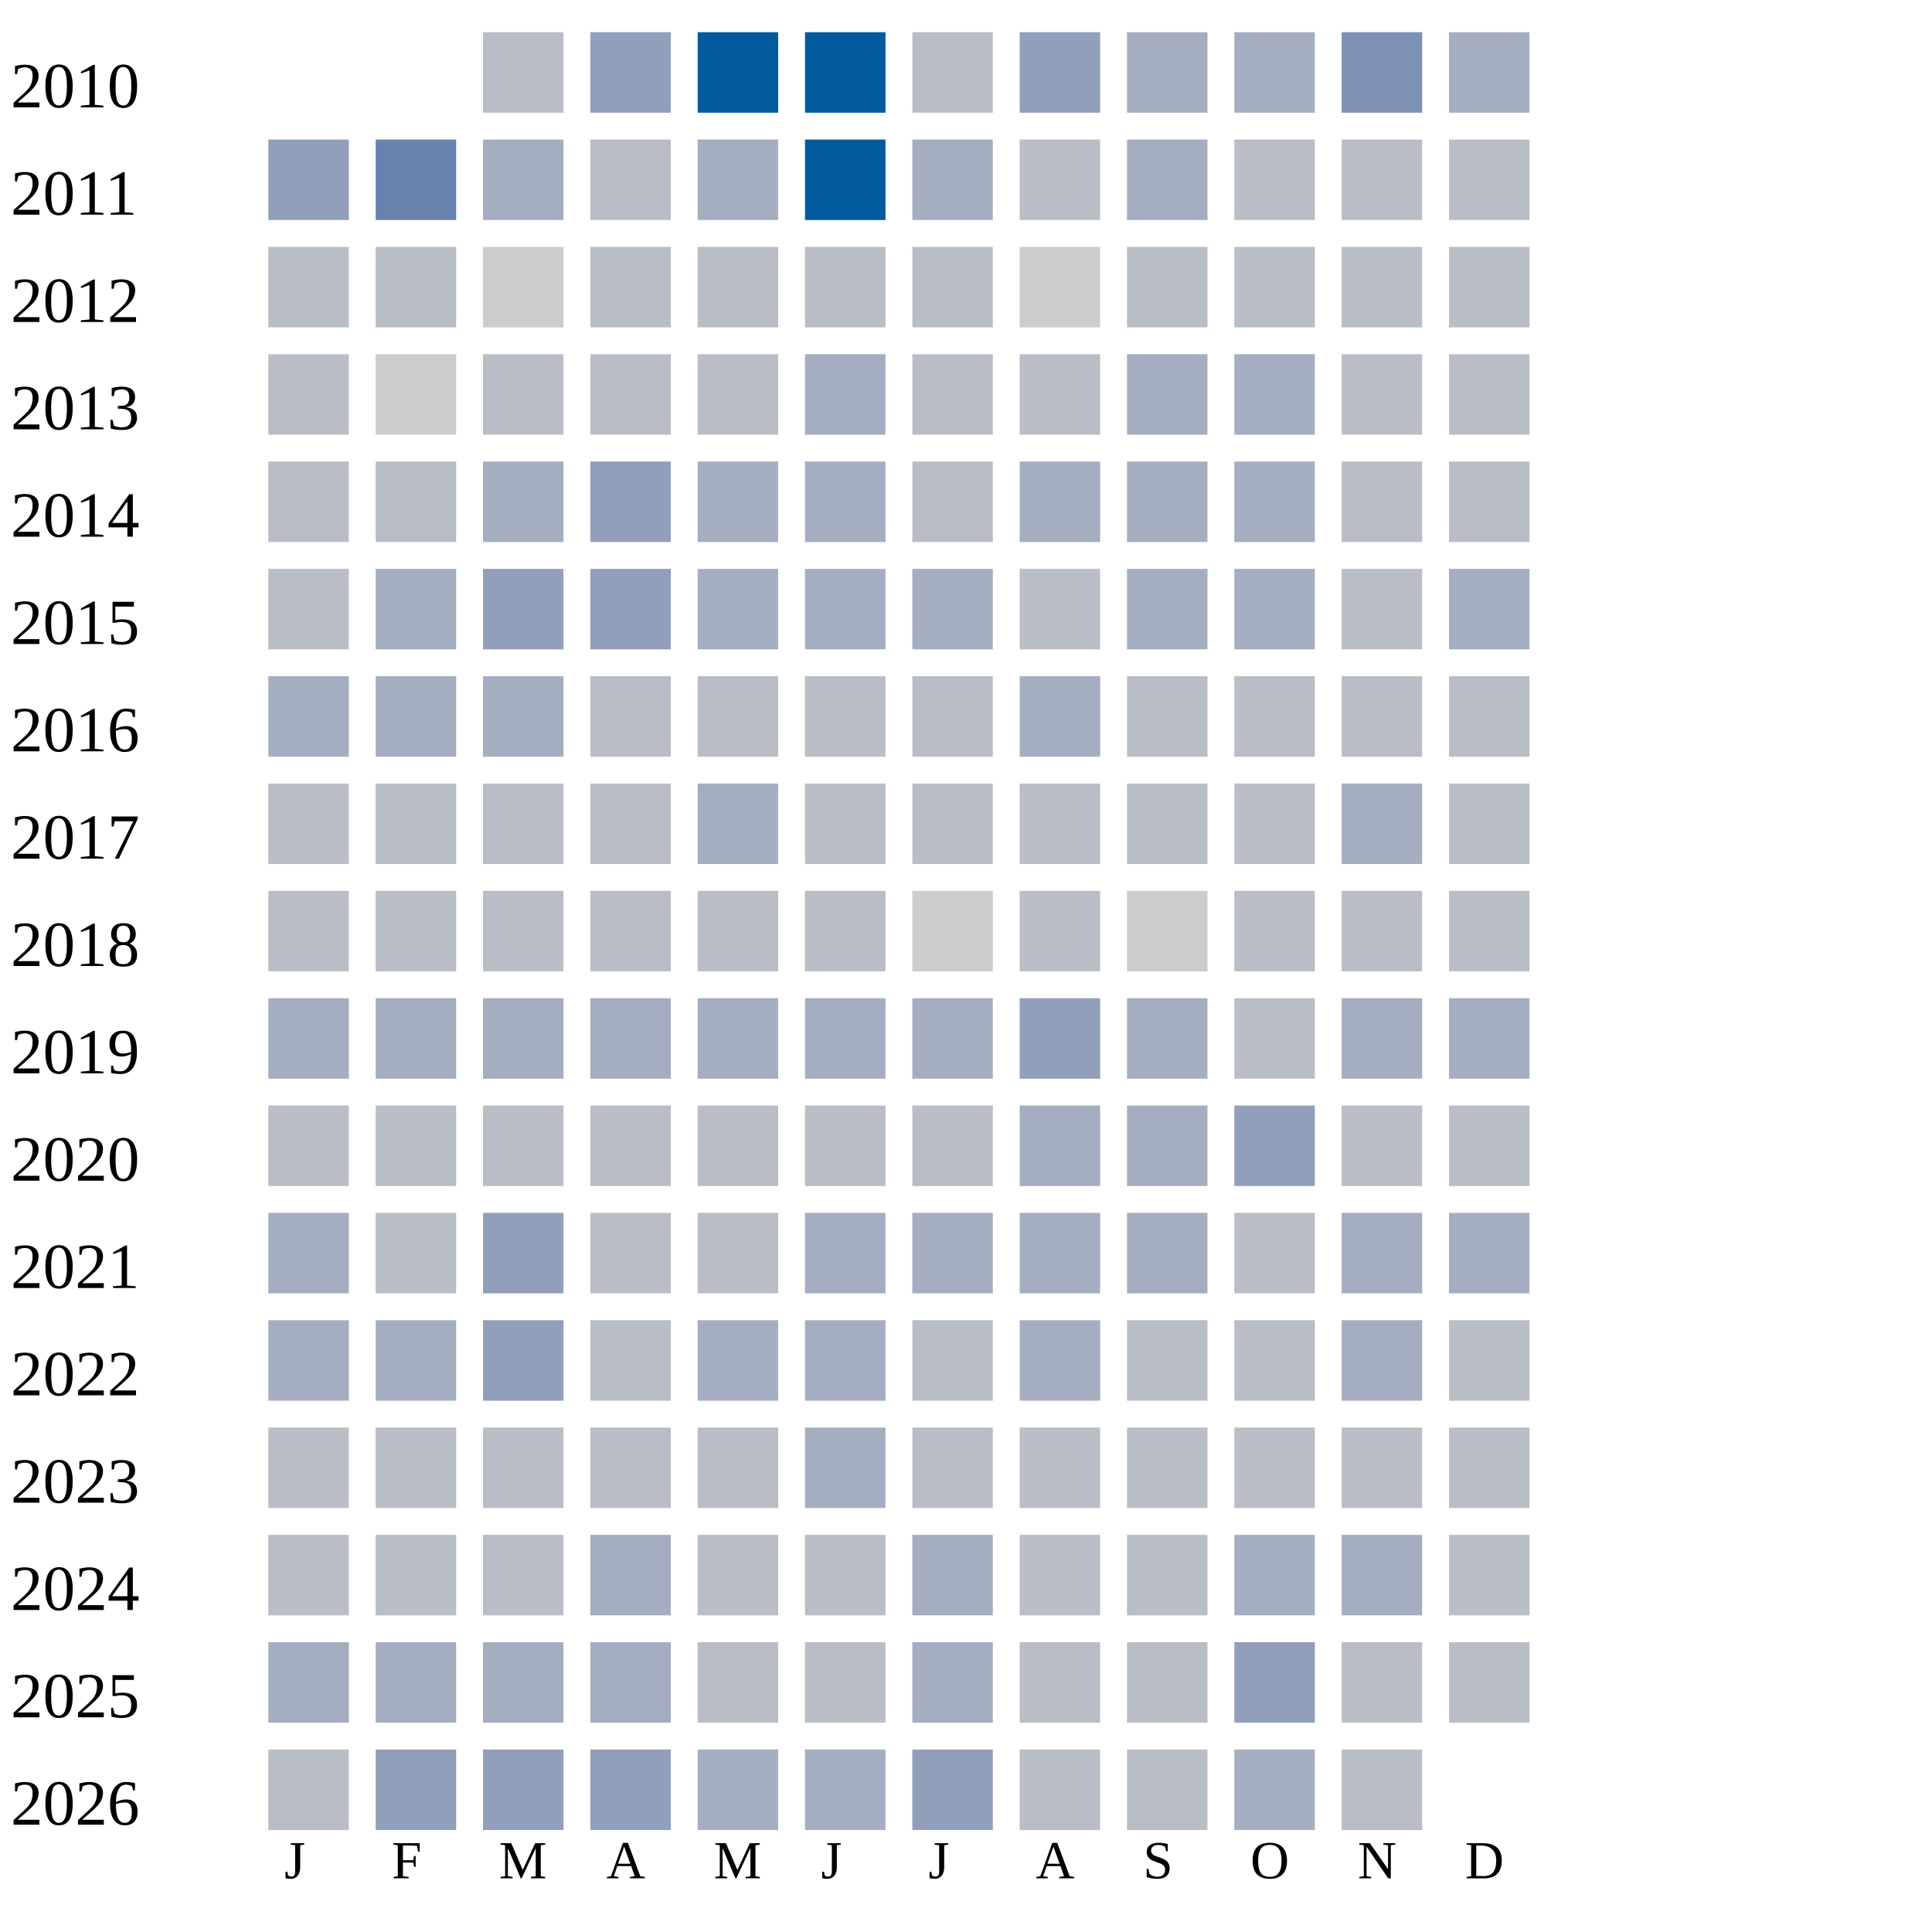
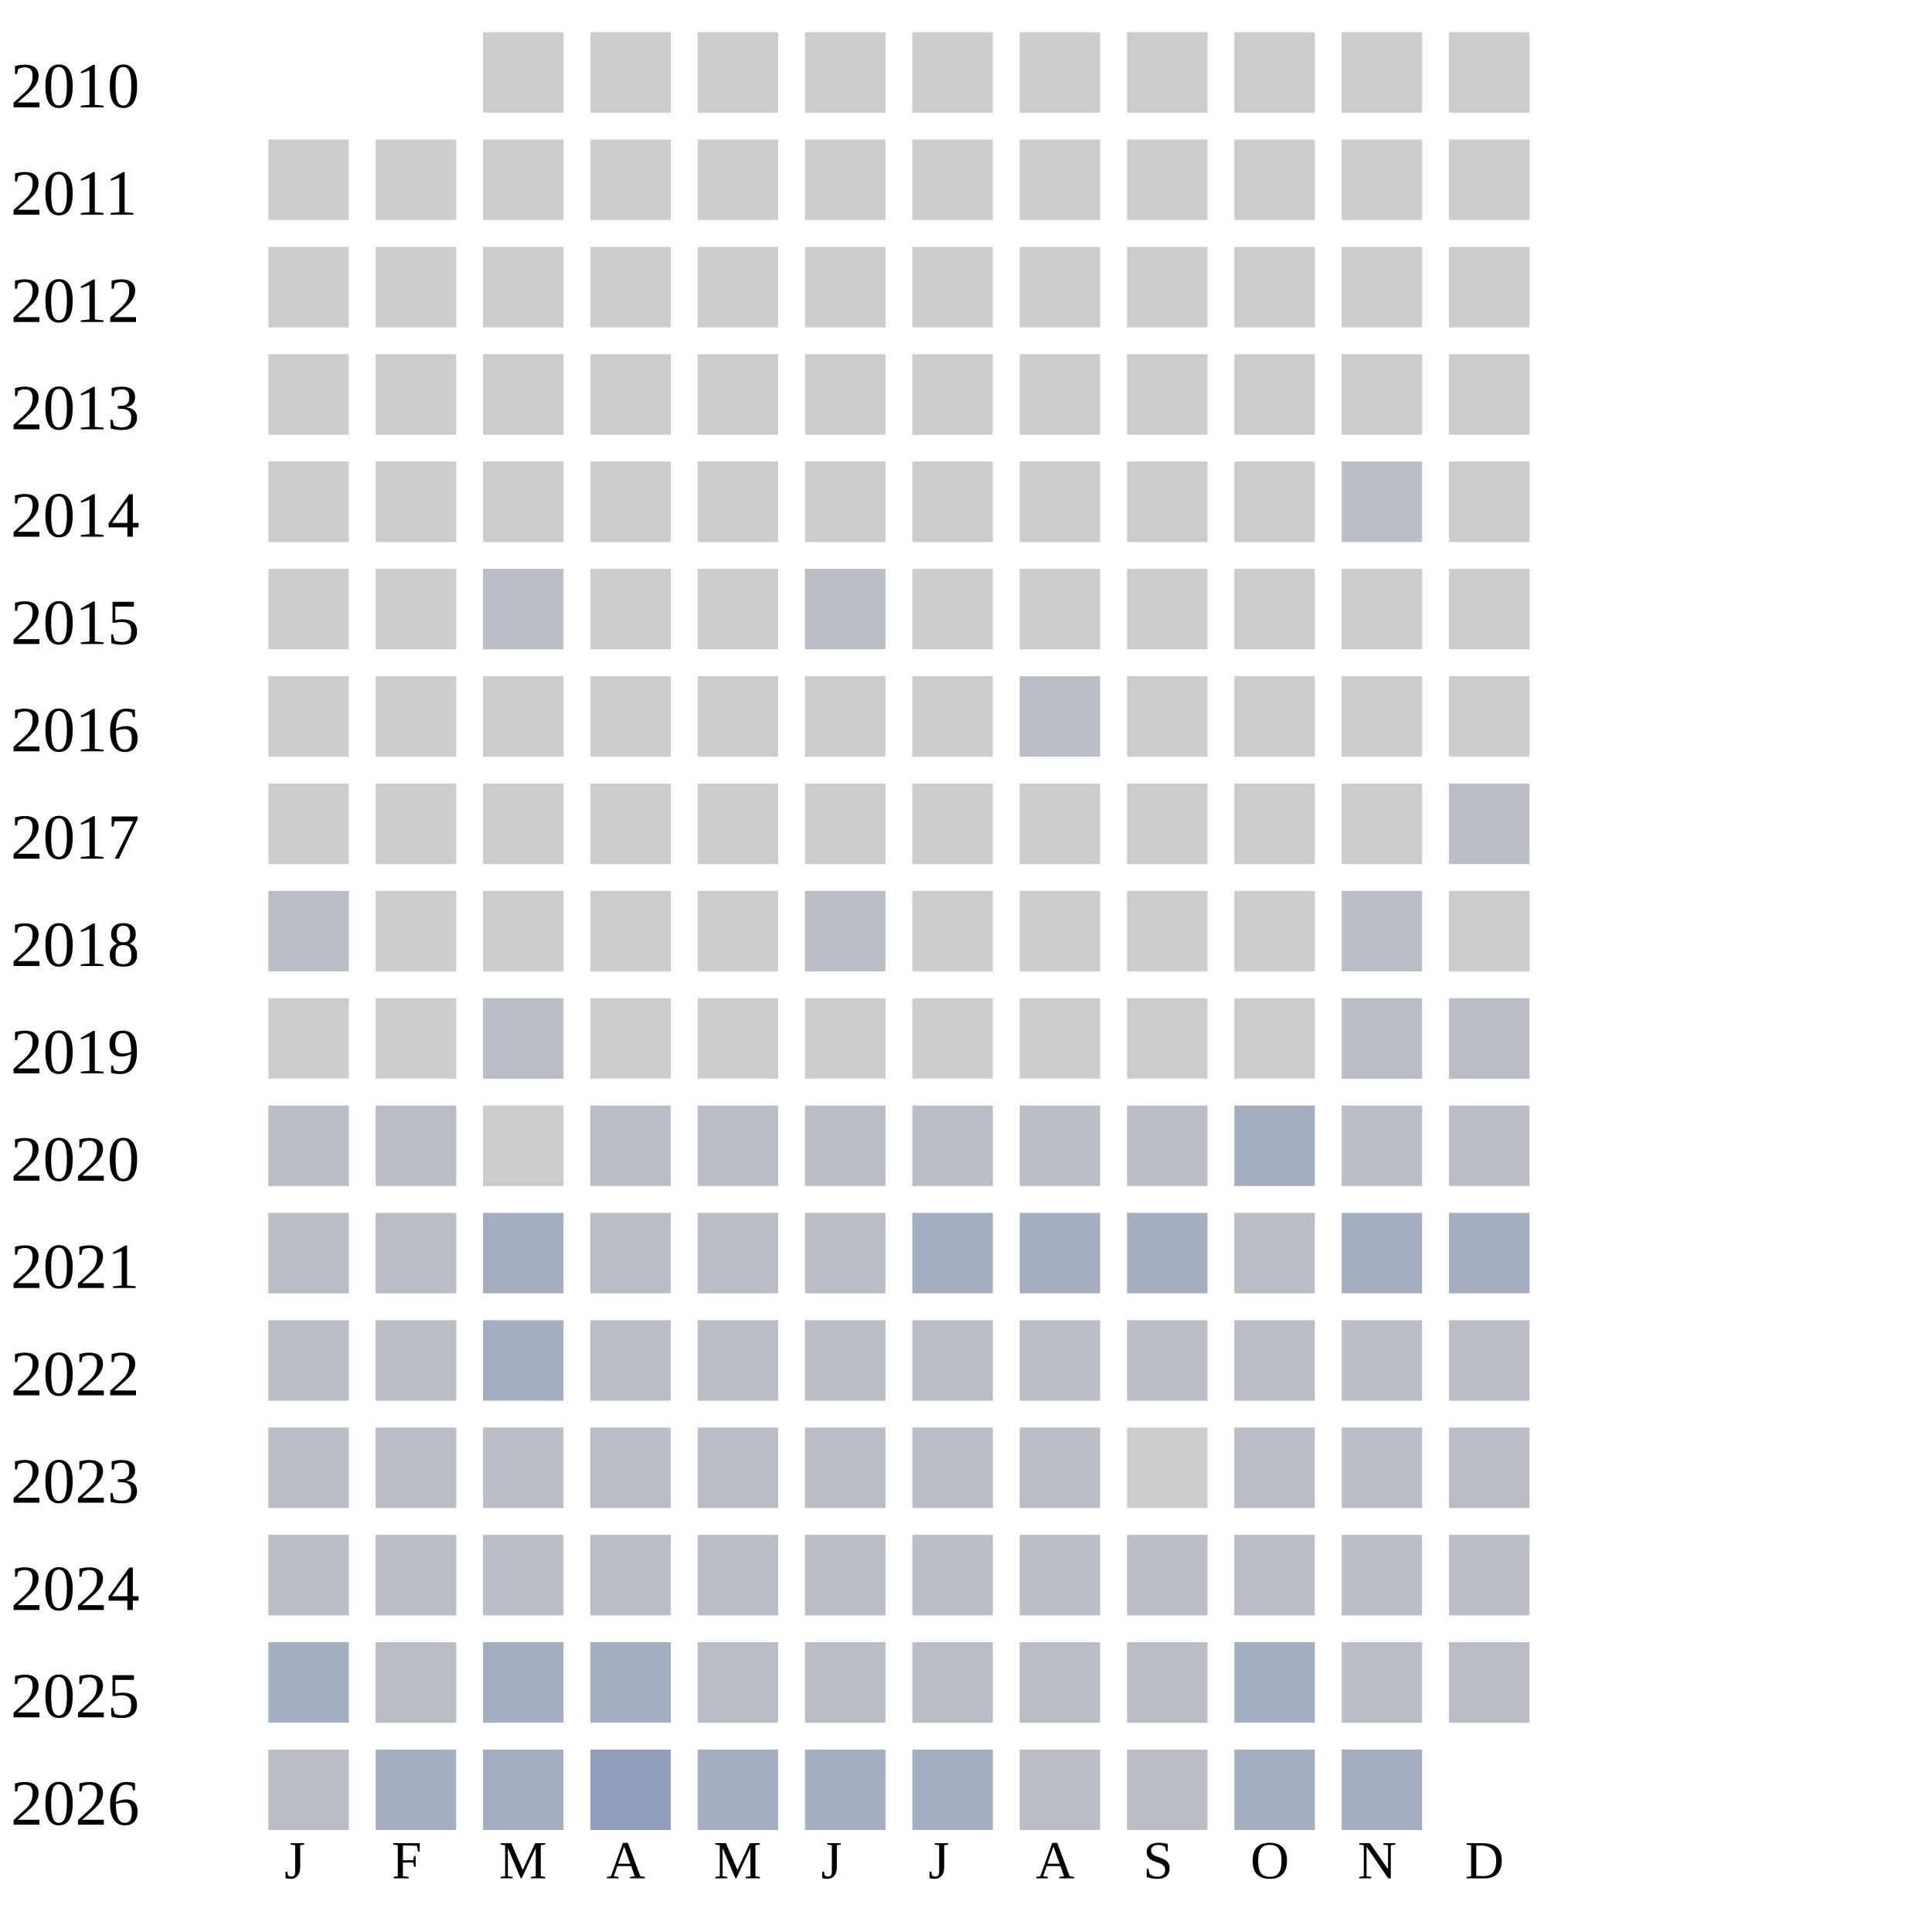
<svg xmlns="http://www.w3.org/2000/svg" width="360" height="360">
  <g transform="translate(0 0)">
    <text x="2" y="20">2010</text>
-     <rect x="90" y="6" width="15" height="15" fill="#b9bdc6" />
-     <rect x="110" y="6" width="15" height="15" fill="#919fba" />
-     <rect x="130" y="6" width="15" height="15" fill="#005a9c" />
-     <rect x="150" y="6" width="15" height="15" fill="#005a9c" />
-     <rect x="170" y="6" width="15" height="15" fill="#b9bdc6" />
-     <rect x="190" y="6" width="15" height="15" fill="#919fba" />
-     <rect x="210" y="6" width="15" height="15" fill="#a5aec0" />
-     <rect x="230" y="6" width="15" height="15" fill="#a5aec0" />
-     <rect x="250" y="6" width="15" height="15" fill="#7d90b5" />
-     <rect x="270" y="6" width="15" height="15" fill="#a5aec0" />
+     <rect x="90" y="6" width="15" height="15" fill="#cccccc" />
+     <rect x="110" y="6" width="15" height="15" fill="#cccccc" />
+     <rect x="130" y="6" width="15" height="15" fill="#cccccc" />
+     <rect x="150" y="6" width="15" height="15" fill="#cccccc" />
+     <rect x="170" y="6" width="15" height="15" fill="#cccccc" />
+     <rect x="190" y="6" width="15" height="15" fill="#cccccc" />
+     <rect x="210" y="6" width="15" height="15" fill="#cccccc" />
+     <rect x="230" y="6" width="15" height="15" fill="#cccccc" />
+     <rect x="250" y="6" width="15" height="15" fill="#cccccc" />
+     <rect x="270" y="6" width="15" height="15" fill="#cccccc" />
  </g>
  <g transform="translate(0 20)">
    <text x="2" y="20">2011</text>
-     <rect x="50" y="6" width="15" height="15" fill="#919fba" />
-     <rect x="70" y="6" width="15" height="15" fill="#6882ae" />
-     <rect x="90" y="6" width="15" height="15" fill="#a5aec0" />
-     <rect x="110" y="6" width="15" height="15" fill="#b9bdc6" />
-     <rect x="130" y="6" width="15" height="15" fill="#a5aec0" />
-     <rect x="150" y="6" width="15" height="15" fill="#005a9c" />
-     <rect x="170" y="6" width="15" height="15" fill="#a5aec0" />
-     <rect x="190" y="6" width="15" height="15" fill="#b9bdc6" />
-     <rect x="210" y="6" width="15" height="15" fill="#a5aec0" />
-     <rect x="230" y="6" width="15" height="15" fill="#b9bdc6" />
-     <rect x="250" y="6" width="15" height="15" fill="#b9bdc6" />
-     <rect x="270" y="6" width="15" height="15" fill="#b9bdc6" />
+     <rect x="50" y="6" width="15" height="15" fill="#cccccc" />
+     <rect x="70" y="6" width="15" height="15" fill="#cccccc" />
+     <rect x="90" y="6" width="15" height="15" fill="#cccccc" />
+     <rect x="110" y="6" width="15" height="15" fill="#cccccc" />
+     <rect x="130" y="6" width="15" height="15" fill="#cccccc" />
+     <rect x="150" y="6" width="15" height="15" fill="#cccccc" />
+     <rect x="170" y="6" width="15" height="15" fill="#cccccc" />
+     <rect x="190" y="6" width="15" height="15" fill="#cccccc" />
+     <rect x="210" y="6" width="15" height="15" fill="#cccccc" />
+     <rect x="230" y="6" width="15" height="15" fill="#cccccc" />
+     <rect x="250" y="6" width="15" height="15" fill="#cccccc" />
+     <rect x="270" y="6" width="15" height="15" fill="#cccccc" />
  </g>
  <g transform="translate(0 40)">
    <text x="2" y="20">2012</text>
-     <rect x="50" y="6" width="15" height="15" fill="#b9bdc6" />
-     <rect x="70" y="6" width="15" height="15" fill="#b9bdc6" />
-     <rect x="90" y="6" width="15" height="15" fill="#cccccc" />
-     <rect x="110" y="6" width="15" height="15" fill="#b9bdc6" />
-     <rect x="130" y="6" width="15" height="15" fill="#b9bdc6" />
-     <rect x="150" y="6" width="15" height="15" fill="#b9bdc6" />
-     <rect x="170" y="6" width="15" height="15" fill="#b9bdc6" />
-     <rect x="190" y="6" width="15" height="15" fill="#cccccc" />
-     <rect x="210" y="6" width="15" height="15" fill="#b9bdc6" />
-     <rect x="230" y="6" width="15" height="15" fill="#b9bdc6" />
-     <rect x="250" y="6" width="15" height="15" fill="#b9bdc6" />
-     <rect x="270" y="6" width="15" height="15" fill="#b9bdc6" />
+     <rect x="50" y="6" width="15" height="15" fill="#cccccc" />
+     <rect x="70" y="6" width="15" height="15" fill="#cccccc" />
+     <rect x="90" y="6" width="15" height="15" fill="#cccccc" />
+     <rect x="110" y="6" width="15" height="15" fill="#cccccc" />
+     <rect x="130" y="6" width="15" height="15" fill="#cccccc" />
+     <rect x="150" y="6" width="15" height="15" fill="#cccccc" />
+     <rect x="170" y="6" width="15" height="15" fill="#cccccc" />
+     <rect x="190" y="6" width="15" height="15" fill="#cccccc" />
+     <rect x="210" y="6" width="15" height="15" fill="#cccccc" />
+     <rect x="230" y="6" width="15" height="15" fill="#cccccc" />
+     <rect x="250" y="6" width="15" height="15" fill="#cccccc" />
+     <rect x="270" y="6" width="15" height="15" fill="#cccccc" />
  </g>
  <g transform="translate(0 60)">
    <text x="2" y="20">2013</text>
-     <rect x="50" y="6" width="15" height="15" fill="#b9bdc6" />
-     <rect x="70" y="6" width="15" height="15" fill="#cccccc" />
-     <rect x="90" y="6" width="15" height="15" fill="#b9bdc6" />
-     <rect x="110" y="6" width="15" height="15" fill="#b9bdc6" />
-     <rect x="130" y="6" width="15" height="15" fill="#b9bdc6" />
-     <rect x="150" y="6" width="15" height="15" fill="#a5aec0" />
-     <rect x="170" y="6" width="15" height="15" fill="#b9bdc6" />
-     <rect x="190" y="6" width="15" height="15" fill="#b9bdc6" />
-     <rect x="210" y="6" width="15" height="15" fill="#a5aec0" />
-     <rect x="230" y="6" width="15" height="15" fill="#a5aec0" />
-     <rect x="250" y="6" width="15" height="15" fill="#b9bdc6" />
-     <rect x="270" y="6" width="15" height="15" fill="#b9bdc6" />
+     <rect x="50" y="6" width="15" height="15" fill="#cccccc" />
+     <rect x="70" y="6" width="15" height="15" fill="#cccccc" />
+     <rect x="90" y="6" width="15" height="15" fill="#cccccc" />
+     <rect x="110" y="6" width="15" height="15" fill="#cccccc" />
+     <rect x="130" y="6" width="15" height="15" fill="#cccccc" />
+     <rect x="150" y="6" width="15" height="15" fill="#cccccc" />
+     <rect x="170" y="6" width="15" height="15" fill="#cccccc" />
+     <rect x="190" y="6" width="15" height="15" fill="#cccccc" />
+     <rect x="210" y="6" width="15" height="15" fill="#cccccc" />
+     <rect x="230" y="6" width="15" height="15" fill="#cccccc" />
+     <rect x="250" y="6" width="15" height="15" fill="#cccccc" />
+     <rect x="270" y="6" width="15" height="15" fill="#cccccc" />
  </g>
  <g transform="translate(0 80)">
    <text x="2" y="20">2014</text>
-     <rect x="50" y="6" width="15" height="15" fill="#b9bdc6" />
-     <rect x="70" y="6" width="15" height="15" fill="#b9bdc6" />
-     <rect x="90" y="6" width="15" height="15" fill="#a5aec0" />
-     <rect x="110" y="6" width="15" height="15" fill="#919fba" />
-     <rect x="130" y="6" width="15" height="15" fill="#a5aec0" />
-     <rect x="150" y="6" width="15" height="15" fill="#a5aec0" />
-     <rect x="170" y="6" width="15" height="15" fill="#b9bdc6" />
+     <rect x="50" y="6" width="15" height="15" fill="#cccccc" />
+     <rect x="70" y="6" width="15" height="15" fill="#cccccc" />
+     <rect x="90" y="6" width="15" height="15" fill="#cccccc" />
+     <rect x="110" y="6" width="15" height="15" fill="#cccccc" />
+     <rect x="130" y="6" width="15" height="15" fill="#cccccc" />
+     <rect x="150" y="6" width="15" height="15" fill="#cccccc" />
+     <rect x="170" y="6" width="15" height="15" fill="#cccccc" />
+     <rect x="190" y="6" width="15" height="15" fill="#cccccc" />
+     <rect x="210" y="6" width="15" height="15" fill="#cccccc" />
+     <rect x="230" y="6" width="15" height="15" fill="#cccccc" />
+     <rect x="250" y="6" width="15" height="15" fill="#b9bdc6" />
+     <rect x="270" y="6" width="15" height="15" fill="#cccccc" />
+   </g>
+   <g transform="translate(0 100)">
+     <text x="2" y="20">2015</text>
+     <rect x="50" y="6" width="15" height="15" fill="#cccccc" />
+     <rect x="70" y="6" width="15" height="15" fill="#cccccc" />
+     <rect x="90" y="6" width="15" height="15" fill="#b9bdc6" />
+     <rect x="110" y="6" width="15" height="15" fill="#cccccc" />
+     <rect x="130" y="6" width="15" height="15" fill="#cccccc" />
+     <rect x="150" y="6" width="15" height="15" fill="#b9bdc6" />
+     <rect x="170" y="6" width="15" height="15" fill="#cccccc" />
+     <rect x="190" y="6" width="15" height="15" fill="#cccccc" />
+     <rect x="210" y="6" width="15" height="15" fill="#cccccc" />
+     <rect x="230" y="6" width="15" height="15" fill="#cccccc" />
+     <rect x="250" y="6" width="15" height="15" fill="#cccccc" />
+     <rect x="270" y="6" width="15" height="15" fill="#cccccc" />
+   </g>
+   <g transform="translate(0 120)">
+     <text x="2" y="20">2016</text>
+     <rect x="50" y="6" width="15" height="15" fill="#cccccc" />
+     <rect x="70" y="6" width="15" height="15" fill="#cccccc" />
+     <rect x="90" y="6" width="15" height="15" fill="#cccccc" />
+     <rect x="110" y="6" width="15" height="15" fill="#cccccc" />
+     <rect x="130" y="6" width="15" height="15" fill="#cccccc" />
+     <rect x="150" y="6" width="15" height="15" fill="#cccccc" />
+     <rect x="170" y="6" width="15" height="15" fill="#cccccc" />
+     <rect x="190" y="6" width="15" height="15" fill="#b9bdc6" />
+     <rect x="210" y="6" width="15" height="15" fill="#cccccc" />
+     <rect x="230" y="6" width="15" height="15" fill="#cccccc" />
+     <rect x="250" y="6" width="15" height="15" fill="#cccccc" />
+     <rect x="270" y="6" width="15" height="15" fill="#cccccc" />
+   </g>
+   <g transform="translate(0 140)">
+     <text x="2" y="20">2017</text>
+     <rect x="50" y="6" width="15" height="15" fill="#cccccc" />
+     <rect x="70" y="6" width="15" height="15" fill="#cccccc" />
+     <rect x="90" y="6" width="15" height="15" fill="#cccccc" />
+     <rect x="110" y="6" width="15" height="15" fill="#cccccc" />
+     <rect x="130" y="6" width="15" height="15" fill="#cccccc" />
+     <rect x="150" y="6" width="15" height="15" fill="#cccccc" />
+     <rect x="170" y="6" width="15" height="15" fill="#cccccc" />
+     <rect x="190" y="6" width="15" height="15" fill="#cccccc" />
+     <rect x="210" y="6" width="15" height="15" fill="#cccccc" />
+     <rect x="230" y="6" width="15" height="15" fill="#cccccc" />
+     <rect x="250" y="6" width="15" height="15" fill="#cccccc" />
+     <rect x="270" y="6" width="15" height="15" fill="#b9bdc6" />
+   </g>
+   <g transform="translate(0 160)">
+     <text x="2" y="20">2018</text>
+     <rect x="50" y="6" width="15" height="15" fill="#b9bdc6" />
+     <rect x="70" y="6" width="15" height="15" fill="#cccccc" />
+     <rect x="90" y="6" width="15" height="15" fill="#cccccc" />
+     <rect x="110" y="6" width="15" height="15" fill="#cccccc" />
+     <rect x="130" y="6" width="15" height="15" fill="#cccccc" />
+     <rect x="150" y="6" width="15" height="15" fill="#b9bdc6" />
+     <rect x="170" y="6" width="15" height="15" fill="#cccccc" />
+     <rect x="190" y="6" width="15" height="15" fill="#cccccc" />
+     <rect x="210" y="6" width="15" height="15" fill="#cccccc" />
+     <rect x="230" y="6" width="15" height="15" fill="#cccccc" />
+     <rect x="250" y="6" width="15" height="15" fill="#b9bdc6" />
+     <rect x="270" y="6" width="15" height="15" fill="#cccccc" />
+   </g>
+   <g transform="translate(0 180)">
+     <text x="2" y="20">2019</text>
+     <rect x="50" y="6" width="15" height="15" fill="#cccccc" />
+     <rect x="70" y="6" width="15" height="15" fill="#cccccc" />
+     <rect x="90" y="6" width="15" height="15" fill="#b9bdc6" />
+     <rect x="110" y="6" width="15" height="15" fill="#cccccc" />
+     <rect x="130" y="6" width="15" height="15" fill="#cccccc" />
+     <rect x="150" y="6" width="15" height="15" fill="#cccccc" />
+     <rect x="170" y="6" width="15" height="15" fill="#cccccc" />
+     <rect x="190" y="6" width="15" height="15" fill="#cccccc" />
+     <rect x="210" y="6" width="15" height="15" fill="#cccccc" />
+     <rect x="230" y="6" width="15" height="15" fill="#cccccc" />
+     <rect x="250" y="6" width="15" height="15" fill="#b9bdc6" />
+     <rect x="270" y="6" width="15" height="15" fill="#b9bdc6" />
+   </g>
+   <g transform="translate(0 200)">
+     <text x="2" y="20">2020</text>
+     <rect x="50" y="6" width="15" height="15" fill="#b9bdc6" />
+     <rect x="70" y="6" width="15" height="15" fill="#b9bdc6" />
+     <rect x="90" y="6" width="15" height="15" fill="#cccccc" />
+     <rect x="110" y="6" width="15" height="15" fill="#b9bdc6" />
+     <rect x="130" y="6" width="15" height="15" fill="#b9bdc6" />
+     <rect x="150" y="6" width="15" height="15" fill="#b9bdc6" />
+     <rect x="170" y="6" width="15" height="15" fill="#b9bdc6" />
+     <rect x="190" y="6" width="15" height="15" fill="#b9bdc6" />
+     <rect x="210" y="6" width="15" height="15" fill="#b9bdc6" />
+     <rect x="230" y="6" width="15" height="15" fill="#a5aec0" />
+     <rect x="250" y="6" width="15" height="15" fill="#b9bdc6" />
+     <rect x="270" y="6" width="15" height="15" fill="#b9bdc6" />
+   </g>
+   <g transform="translate(0 220)">
+     <text x="2" y="20">2021</text>
+     <rect x="50" y="6" width="15" height="15" fill="#b9bdc6" />
+     <rect x="70" y="6" width="15" height="15" fill="#b9bdc6" />
+     <rect x="90" y="6" width="15" height="15" fill="#a5aec0" />
+     <rect x="110" y="6" width="15" height="15" fill="#b9bdc6" />
+     <rect x="130" y="6" width="15" height="15" fill="#b9bdc6" />
+     <rect x="150" y="6" width="15" height="15" fill="#b9bdc6" />
+     <rect x="170" y="6" width="15" height="15" fill="#a5aec0" />
    <rect x="190" y="6" width="15" height="15" fill="#a5aec0" />
    <rect x="210" y="6" width="15" height="15" fill="#a5aec0" />
+     <rect x="230" y="6" width="15" height="15" fill="#b9bdc6" />
+     <rect x="250" y="6" width="15" height="15" fill="#a5aec0" />
+     <rect x="270" y="6" width="15" height="15" fill="#a5aec0" />
+   </g>
+   <g transform="translate(0 240)">
+     <text x="2" y="20">2022</text>
+     <rect x="50" y="6" width="15" height="15" fill="#b9bdc6" />
+     <rect x="70" y="6" width="15" height="15" fill="#b9bdc6" />
+     <rect x="90" y="6" width="15" height="15" fill="#a5aec0" />
+     <rect x="110" y="6" width="15" height="15" fill="#b9bdc6" />
+     <rect x="130" y="6" width="15" height="15" fill="#b9bdc6" />
+     <rect x="150" y="6" width="15" height="15" fill="#b9bdc6" />
+     <rect x="170" y="6" width="15" height="15" fill="#b9bdc6" />
+     <rect x="190" y="6" width="15" height="15" fill="#b9bdc6" />
+     <rect x="210" y="6" width="15" height="15" fill="#b9bdc6" />
+     <rect x="230" y="6" width="15" height="15" fill="#b9bdc6" />
+     <rect x="250" y="6" width="15" height="15" fill="#b9bdc6" />
+     <rect x="270" y="6" width="15" height="15" fill="#b9bdc6" />
+   </g>
+   <g transform="translate(0 260)">
+     <text x="2" y="20">2023</text>
+     <rect x="50" y="6" width="15" height="15" fill="#b9bdc6" />
+     <rect x="70" y="6" width="15" height="15" fill="#b9bdc6" />
+     <rect x="90" y="6" width="15" height="15" fill="#b9bdc6" />
+     <rect x="110" y="6" width="15" height="15" fill="#b9bdc6" />
+     <rect x="130" y="6" width="15" height="15" fill="#b9bdc6" />
+     <rect x="150" y="6" width="15" height="15" fill="#b9bdc6" />
+     <rect x="170" y="6" width="15" height="15" fill="#b9bdc6" />
+     <rect x="190" y="6" width="15" height="15" fill="#b9bdc6" />
+     <rect x="210" y="6" width="15" height="15" fill="#cccccc" />
+     <rect x="230" y="6" width="15" height="15" fill="#b9bdc6" />
+     <rect x="250" y="6" width="15" height="15" fill="#b9bdc6" />
+     <rect x="270" y="6" width="15" height="15" fill="#b9bdc6" />
+   </g>
+   <g transform="translate(0 280)">
+     <text x="2" y="20">2024</text>
+     <rect x="50" y="6" width="15" height="15" fill="#b9bdc6" />
+     <rect x="70" y="6" width="15" height="15" fill="#b9bdc6" />
+     <rect x="90" y="6" width="15" height="15" fill="#b9bdc6" />
+     <rect x="110" y="6" width="15" height="15" fill="#b9bdc6" />
+     <rect x="130" y="6" width="15" height="15" fill="#b9bdc6" />
+     <rect x="150" y="6" width="15" height="15" fill="#b9bdc6" />
+     <rect x="170" y="6" width="15" height="15" fill="#b9bdc6" />
+     <rect x="190" y="6" width="15" height="15" fill="#b9bdc6" />
+     <rect x="210" y="6" width="15" height="15" fill="#b9bdc6" />
+     <rect x="230" y="6" width="15" height="15" fill="#b9bdc6" />
+     <rect x="250" y="6" width="15" height="15" fill="#b9bdc6" />
+     <rect x="270" y="6" width="15" height="15" fill="#b9bdc6" />
+   </g>
+   <g transform="translate(0 300)">
+     <text x="2" y="20">2025</text>
+     <rect x="50" y="6" width="15" height="15" fill="#a5aec0" />
+     <rect x="70" y="6" width="15" height="15" fill="#b9bdc6" />
+     <rect x="90" y="6" width="15" height="15" fill="#a5aec0" />
+     <rect x="110" y="6" width="15" height="15" fill="#a5aec0" />
+     <rect x="130" y="6" width="15" height="15" fill="#b9bdc6" />
+     <rect x="150" y="6" width="15" height="15" fill="#b9bdc6" />
+     <rect x="170" y="6" width="15" height="15" fill="#b9bdc6" />
+     <rect x="190" y="6" width="15" height="15" fill="#b9bdc6" />
+     <rect x="210" y="6" width="15" height="15" fill="#b9bdc6" />
    <rect x="230" y="6" width="15" height="15" fill="#a5aec0" />
    <rect x="250" y="6" width="15" height="15" fill="#b9bdc6" />
    <rect x="270" y="6" width="15" height="15" fill="#b9bdc6" />
  </g>
-   <g transform="translate(0 100)">
-     <text x="2" y="20">2015</text>
+   <g transform="translate(0 320)">
+     <text x="2" y="20">2026</text>
    <rect x="50" y="6" width="15" height="15" fill="#b9bdc6" />
    <rect x="70" y="6" width="15" height="15" fill="#a5aec0" />
-     <rect x="90" y="6" width="15" height="15" fill="#919fba" />
+     <rect x="90" y="6" width="15" height="15" fill="#a5aec0" />
    <rect x="110" y="6" width="15" height="15" fill="#919fba" />
    <rect x="130" y="6" width="15" height="15" fill="#a5aec0" />
    <rect x="150" y="6" width="15" height="15" fill="#a5aec0" />
    <rect x="170" y="6" width="15" height="15" fill="#a5aec0" />
    <rect x="190" y="6" width="15" height="15" fill="#b9bdc6" />
-     <rect x="210" y="6" width="15" height="15" fill="#a5aec0" />
-     <rect x="230" y="6" width="15" height="15" fill="#a5aec0" />
-     <rect x="250" y="6" width="15" height="15" fill="#b9bdc6" />
-     <rect x="270" y="6" width="15" height="15" fill="#a5aec0" />
-   </g>
-   <g transform="translate(0 120)">
-     <text x="2" y="20">2016</text>
-     <rect x="50" y="6" width="15" height="15" fill="#a5aec0" />
-     <rect x="70" y="6" width="15" height="15" fill="#a5aec0" />
-     <rect x="90" y="6" width="15" height="15" fill="#a5aec0" />
-     <rect x="110" y="6" width="15" height="15" fill="#b9bdc6" />
-     <rect x="130" y="6" width="15" height="15" fill="#b9bdc6" />
-     <rect x="150" y="6" width="15" height="15" fill="#b9bdc6" />
-     <rect x="170" y="6" width="15" height="15" fill="#b9bdc6" />
-     <rect x="190" y="6" width="15" height="15" fill="#a5aec0" />
-     <rect x="210" y="6" width="15" height="15" fill="#b9bdc6" />
-     <rect x="230" y="6" width="15" height="15" fill="#b9bdc6" />
-     <rect x="250" y="6" width="15" height="15" fill="#b9bdc6" />
-     <rect x="270" y="6" width="15" height="15" fill="#b9bdc6" />
-   </g>
-   <g transform="translate(0 140)">
-     <text x="2" y="20">2017</text>
-     <rect x="50" y="6" width="15" height="15" fill="#b9bdc6" />
-     <rect x="70" y="6" width="15" height="15" fill="#b9bdc6" />
-     <rect x="90" y="6" width="15" height="15" fill="#b9bdc6" />
-     <rect x="110" y="6" width="15" height="15" fill="#b9bdc6" />
-     <rect x="130" y="6" width="15" height="15" fill="#a5aec0" />
-     <rect x="150" y="6" width="15" height="15" fill="#b9bdc6" />
-     <rect x="170" y="6" width="15" height="15" fill="#b9bdc6" />
-     <rect x="190" y="6" width="15" height="15" fill="#b9bdc6" />
-     <rect x="210" y="6" width="15" height="15" fill="#b9bdc6" />
-     <rect x="230" y="6" width="15" height="15" fill="#b9bdc6" />
-     <rect x="250" y="6" width="15" height="15" fill="#a5aec0" />
-     <rect x="270" y="6" width="15" height="15" fill="#b9bdc6" />
-   </g>
-   <g transform="translate(0 160)">
-     <text x="2" y="20">2018</text>
-     <rect x="50" y="6" width="15" height="15" fill="#b9bdc6" />
-     <rect x="70" y="6" width="15" height="15" fill="#b9bdc6" />
-     <rect x="90" y="6" width="15" height="15" fill="#b9bdc6" />
-     <rect x="110" y="6" width="15" height="15" fill="#b9bdc6" />
-     <rect x="130" y="6" width="15" height="15" fill="#b9bdc6" />
-     <rect x="150" y="6" width="15" height="15" fill="#b9bdc6" />
-     <rect x="170" y="6" width="15" height="15" fill="#cccccc" />
-     <rect x="190" y="6" width="15" height="15" fill="#b9bdc6" />
-     <rect x="210" y="6" width="15" height="15" fill="#cccccc" />
-     <rect x="230" y="6" width="15" height="15" fill="#b9bdc6" />
-     <rect x="250" y="6" width="15" height="15" fill="#b9bdc6" />
-     <rect x="270" y="6" width="15" height="15" fill="#b9bdc6" />
-   </g>
-   <g transform="translate(0 180)">
-     <text x="2" y="20">2019</text>
-     <rect x="50" y="6" width="15" height="15" fill="#a5aec0" />
-     <rect x="70" y="6" width="15" height="15" fill="#a5aec0" />
-     <rect x="90" y="6" width="15" height="15" fill="#a5aec0" />
-     <rect x="110" y="6" width="15" height="15" fill="#a5aec0" />
-     <rect x="130" y="6" width="15" height="15" fill="#a5aec0" />
-     <rect x="150" y="6" width="15" height="15" fill="#a5aec0" />
-     <rect x="170" y="6" width="15" height="15" fill="#a5aec0" />
-     <rect x="190" y="6" width="15" height="15" fill="#919fba" />
-     <rect x="210" y="6" width="15" height="15" fill="#a5aec0" />
-     <rect x="230" y="6" width="15" height="15" fill="#b9bdc6" />
-     <rect x="250" y="6" width="15" height="15" fill="#a5aec0" />
-     <rect x="270" y="6" width="15" height="15" fill="#a5aec0" />
-   </g>
-   <g transform="translate(0 200)">
-     <text x="2" y="20">2020</text>
-     <rect x="50" y="6" width="15" height="15" fill="#b9bdc6" />
-     <rect x="70" y="6" width="15" height="15" fill="#b9bdc6" />
-     <rect x="90" y="6" width="15" height="15" fill="#b9bdc6" />
-     <rect x="110" y="6" width="15" height="15" fill="#b9bdc6" />
-     <rect x="130" y="6" width="15" height="15" fill="#b9bdc6" />
-     <rect x="150" y="6" width="15" height="15" fill="#b9bdc6" />
-     <rect x="170" y="6" width="15" height="15" fill="#b9bdc6" />
-     <rect x="190" y="6" width="15" height="15" fill="#a5aec0" />
-     <rect x="210" y="6" width="15" height="15" fill="#a5aec0" />
-     <rect x="230" y="6" width="15" height="15" fill="#919fba" />
-     <rect x="250" y="6" width="15" height="15" fill="#b9bdc6" />
-     <rect x="270" y="6" width="15" height="15" fill="#b9bdc6" />
-   </g>
-   <g transform="translate(0 220)">
-     <text x="2" y="20">2021</text>
-     <rect x="50" y="6" width="15" height="15" fill="#a5aec0" />
-     <rect x="70" y="6" width="15" height="15" fill="#b9bdc6" />
-     <rect x="90" y="6" width="15" height="15" fill="#919fba" />
-     <rect x="110" y="6" width="15" height="15" fill="#b9bdc6" />
-     <rect x="130" y="6" width="15" height="15" fill="#b9bdc6" />
-     <rect x="150" y="6" width="15" height="15" fill="#a5aec0" />
-     <rect x="170" y="6" width="15" height="15" fill="#a5aec0" />
-     <rect x="190" y="6" width="15" height="15" fill="#a5aec0" />
-     <rect x="210" y="6" width="15" height="15" fill="#a5aec0" />
-     <rect x="230" y="6" width="15" height="15" fill="#b9bdc6" />
-     <rect x="250" y="6" width="15" height="15" fill="#a5aec0" />
-     <rect x="270" y="6" width="15" height="15" fill="#a5aec0" />
-   </g>
-   <g transform="translate(0 240)">
-     <text x="2" y="20">2022</text>
-     <rect x="50" y="6" width="15" height="15" fill="#a5aec0" />
-     <rect x="70" y="6" width="15" height="15" fill="#a5aec0" />
-     <rect x="90" y="6" width="15" height="15" fill="#919fba" />
-     <rect x="110" y="6" width="15" height="15" fill="#b9bdc6" />
-     <rect x="130" y="6" width="15" height="15" fill="#a5aec0" />
-     <rect x="150" y="6" width="15" height="15" fill="#a5aec0" />
-     <rect x="170" y="6" width="15" height="15" fill="#b9bdc6" />
-     <rect x="190" y="6" width="15" height="15" fill="#a5aec0" />
-     <rect x="210" y="6" width="15" height="15" fill="#b9bdc6" />
-     <rect x="230" y="6" width="15" height="15" fill="#b9bdc6" />
-     <rect x="250" y="6" width="15" height="15" fill="#a5aec0" />
-     <rect x="270" y="6" width="15" height="15" fill="#b9bdc6" />
-   </g>
-   <g transform="translate(0 260)">
-     <text x="2" y="20">2023</text>
-     <rect x="50" y="6" width="15" height="15" fill="#b9bdc6" />
-     <rect x="70" y="6" width="15" height="15" fill="#b9bdc6" />
-     <rect x="90" y="6" width="15" height="15" fill="#b9bdc6" />
-     <rect x="110" y="6" width="15" height="15" fill="#b9bdc6" />
-     <rect x="130" y="6" width="15" height="15" fill="#b9bdc6" />
-     <rect x="150" y="6" width="15" height="15" fill="#a5aec0" />
-     <rect x="170" y="6" width="15" height="15" fill="#b9bdc6" />
-     <rect x="190" y="6" width="15" height="15" fill="#b9bdc6" />
-     <rect x="210" y="6" width="15" height="15" fill="#b9bdc6" />
-     <rect x="230" y="6" width="15" height="15" fill="#b9bdc6" />
-     <rect x="250" y="6" width="15" height="15" fill="#b9bdc6" />
-     <rect x="270" y="6" width="15" height="15" fill="#b9bdc6" />
-   </g>
-   <g transform="translate(0 280)">
-     <text x="2" y="20">2024</text>
-     <rect x="50" y="6" width="15" height="15" fill="#b9bdc6" />
-     <rect x="70" y="6" width="15" height="15" fill="#b9bdc6" />
-     <rect x="90" y="6" width="15" height="15" fill="#b9bdc6" />
-     <rect x="110" y="6" width="15" height="15" fill="#a5aec0" />
-     <rect x="130" y="6" width="15" height="15" fill="#b9bdc6" />
-     <rect x="150" y="6" width="15" height="15" fill="#b9bdc6" />
-     <rect x="170" y="6" width="15" height="15" fill="#a5aec0" />
-     <rect x="190" y="6" width="15" height="15" fill="#b9bdc6" />
    <rect x="210" y="6" width="15" height="15" fill="#b9bdc6" />
    <rect x="230" y="6" width="15" height="15" fill="#a5aec0" />
    <rect x="250" y="6" width="15" height="15" fill="#a5aec0" />
-     <rect x="270" y="6" width="15" height="15" fill="#b9bdc6" />
-   </g>
-   <g transform="translate(0 300)">
-     <text x="2" y="20">2025</text>
-     <rect x="50" y="6" width="15" height="15" fill="#a5aec0" />
-     <rect x="70" y="6" width="15" height="15" fill="#a5aec0" />
-     <rect x="90" y="6" width="15" height="15" fill="#a5aec0" />
-     <rect x="110" y="6" width="15" height="15" fill="#a5aec0" />
-     <rect x="130" y="6" width="15" height="15" fill="#b9bdc6" />
-     <rect x="150" y="6" width="15" height="15" fill="#b9bdc6" />
-     <rect x="170" y="6" width="15" height="15" fill="#a5aec0" />
-     <rect x="190" y="6" width="15" height="15" fill="#b9bdc6" />
-     <rect x="210" y="6" width="15" height="15" fill="#b9bdc6" />
-     <rect x="230" y="6" width="15" height="15" fill="#919fba" />
-     <rect x="250" y="6" width="15" height="15" fill="#b9bdc6" />
-     <rect x="270" y="6" width="15" height="15" fill="#b9bdc6" />
-   </g>
-   <g transform="translate(0 320)">
-     <text x="2" y="20">2026</text>
-     <rect x="50" y="6" width="15" height="15" fill="#b9bdc6" />
-     <rect x="70" y="6" width="15" height="15" fill="#919fba" />
-     <rect x="90" y="6" width="15" height="15" fill="#919fba" />
-     <rect x="110" y="6" width="15" height="15" fill="#919fba" />
-     <rect x="130" y="6" width="15" height="15" fill="#a5aec0" />
-     <rect x="150" y="6" width="15" height="15" fill="#a5aec0" />
-     <rect x="170" y="6" width="15" height="15" fill="#919fba" />
-     <rect x="190" y="6" width="15" height="15" fill="#b9bdc6" />
-     <rect x="210" y="6" width="15" height="15" fill="#b9bdc6" />
-     <rect x="230" y="6" width="15" height="15" fill="#a5aec0" />
-     <rect x="250" y="6" width="15" height="15" fill="#b9bdc6" />
  </g>
  <text style="font-size: 10px; text-align: center" x="53" y="350">J</text>
  <text style="font-size: 10px; text-align: center" x="73" y="350">F</text>
  <text style="font-size: 10px; text-align: center" x="93" y="350">M</text>
  <text style="font-size: 10px; text-align: center" x="113" y="350">A</text>
  <text style="font-size: 10px; text-align: center" x="133" y="350">M</text>
  <text style="font-size: 10px; text-align: center" x="153" y="350">J</text>
  <text style="font-size: 10px; text-align: center" x="173" y="350">J</text>
  <text style="font-size: 10px; text-align: center" x="193" y="350">A</text>
  <text style="font-size: 10px; text-align: center" x="213" y="350">S</text>
  <text style="font-size: 10px; text-align: center" x="233" y="350">O</text>
  <text style="font-size: 10px; text-align: center" x="253" y="350">N</text>
  <text style="font-size: 10px; text-align: center" x="273" y="350">D</text>
  <text style="font-size: 10px;" x="155" y="369">Less</text>
  <rect fill="#b9bdc6" width="10" height="10" x="180" y="360" />
  <rect fill="#919fba" width="10" height="10" x="195" y="360" />
  <rect fill="#6882ae" width="10" height="10" x="210" y="360" />
  <rect fill="#005a9c" width="10" height="10" x="225" y="360" />
  <text x="240" y="369" style="font-size: 10px;">More</text>
</svg>
